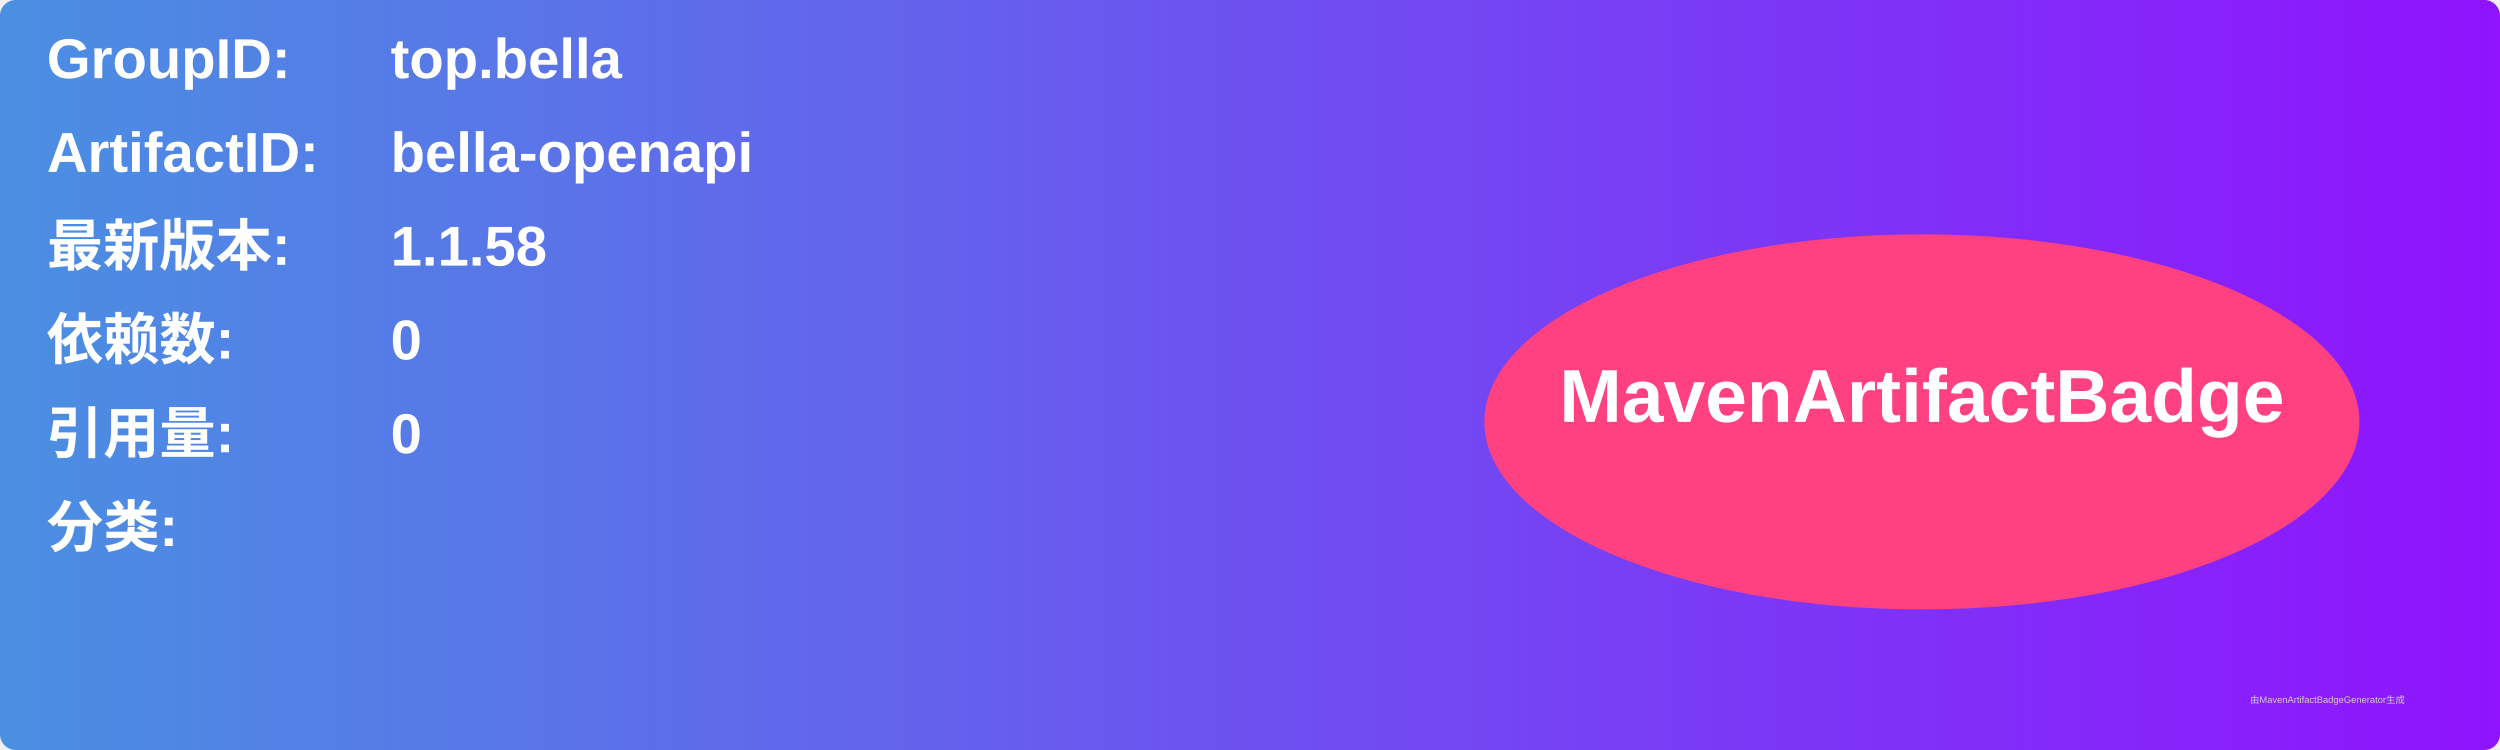
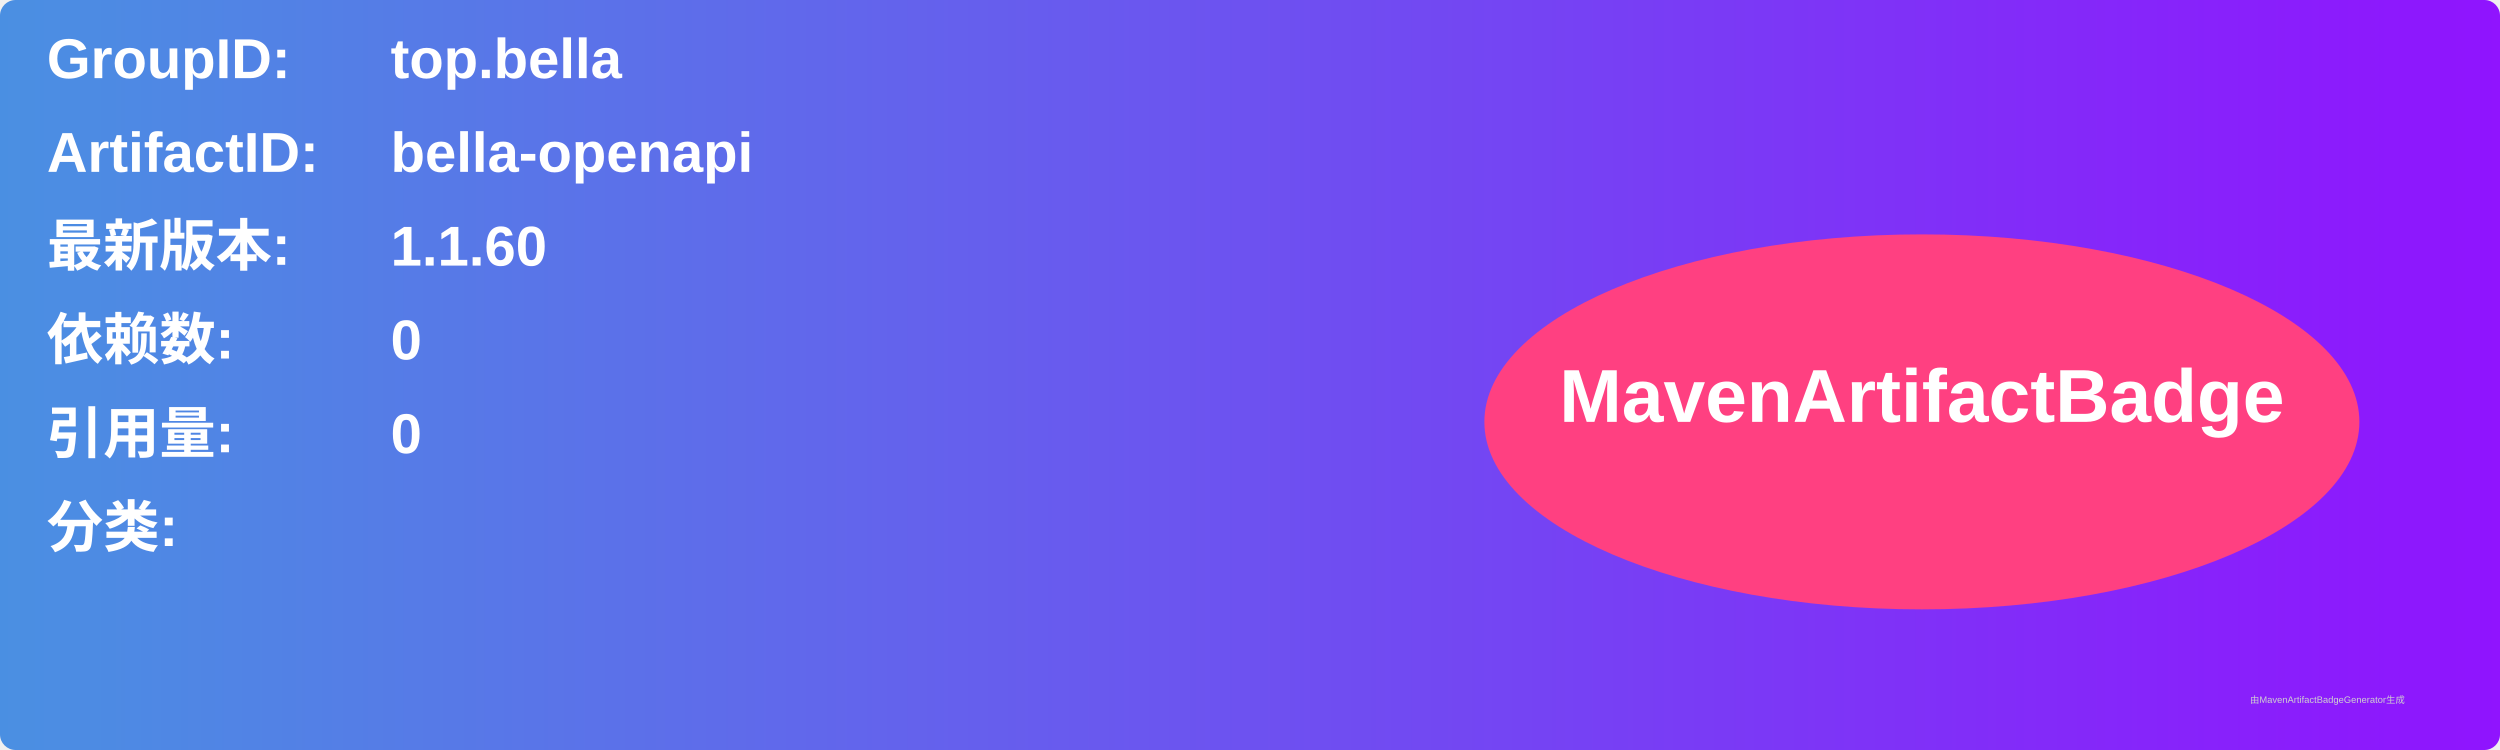
<svg xmlns="http://www.w3.org/2000/svg" width="800" height="240" viewBox="0 0 800 240">
  <linearGradient id="grad" x1="0%" y1="0%" x2="100%" y2="0%">
    <stop offset="0%" stop-color="#4a90e2" />
    <stop offset="100%" stop-color="#9013fe" />
  </linearGradient>
  <rect width="100%" height="100%" rx="5" ry="5" fill="url(#grad)" />
  <g transform="translate(15, 15)">
    <text x="0" y="10" font-family="Arial" font-size="18" fill="white" font-weight="bold" width="260">GroupID:</text>
    <text x="110" y="10" font-family="Arial" font-size="18" fill="white" font-weight="bold" width="460">top.bella</text>
    <text x="0" y="40" font-family="Arial" font-size="18" fill="white" font-weight="bold" width="260">ArtifactID:</text>
    <text x="110" y="40" font-family="Arial" font-size="18" fill="white" font-weight="bold" width="460">bella-openapi</text>
    <text x="0" y="70" font-family="Arial" font-size="18" fill="white" font-weight="bold">最新版本:</text>
    <text x="110" y="70" font-family="Arial" font-size="18" fill="white" font-weight="bold">
-       <tspan font-weight="bold">1.1.58</tspan>
+       <tspan font-weight="bold">1.1.60</tspan>
    </text>
    <text x="0" y="100" font-family="Arial" font-size="18" fill="white" font-weight="bold">依赖数: </text>
    <text x="110" y="100" font-family="Arial" font-size="18" fill="white">
      <tspan font-weight="bold">0</tspan>
    </text>
    <text x="0" y="130" font-family="Arial" font-size="18" fill="white" font-weight="bold">引用量: </text>
    <text x="110" y="130" font-family="Arial" font-size="18" fill="white">
      <tspan font-weight="bold">0</tspan>
    </text>
    <text x="0" y="160" font-family="Arial" font-size="18" fill="white" font-weight="bold">分类:</text>
    <text x="10" y="190" font-family="Arial" font-size="10" fill="white">
      <tspan font-weight="bold" />
    </text>
    <ellipse cx="600" cy="120" rx="140" ry="60" fill="#ff4081" />
    <text x="600" y="120" text-anchor="middle" font-family="Arial" font-size="24" fill="white" font-weight="bold">MavenArtifactBadge</text>
  </g>
  <text x="720" y="225" font-family="Arial" font-size="3" fill="#d0d0d0">由MavenArtifactBadgeGenerator生成</text>
</svg>
